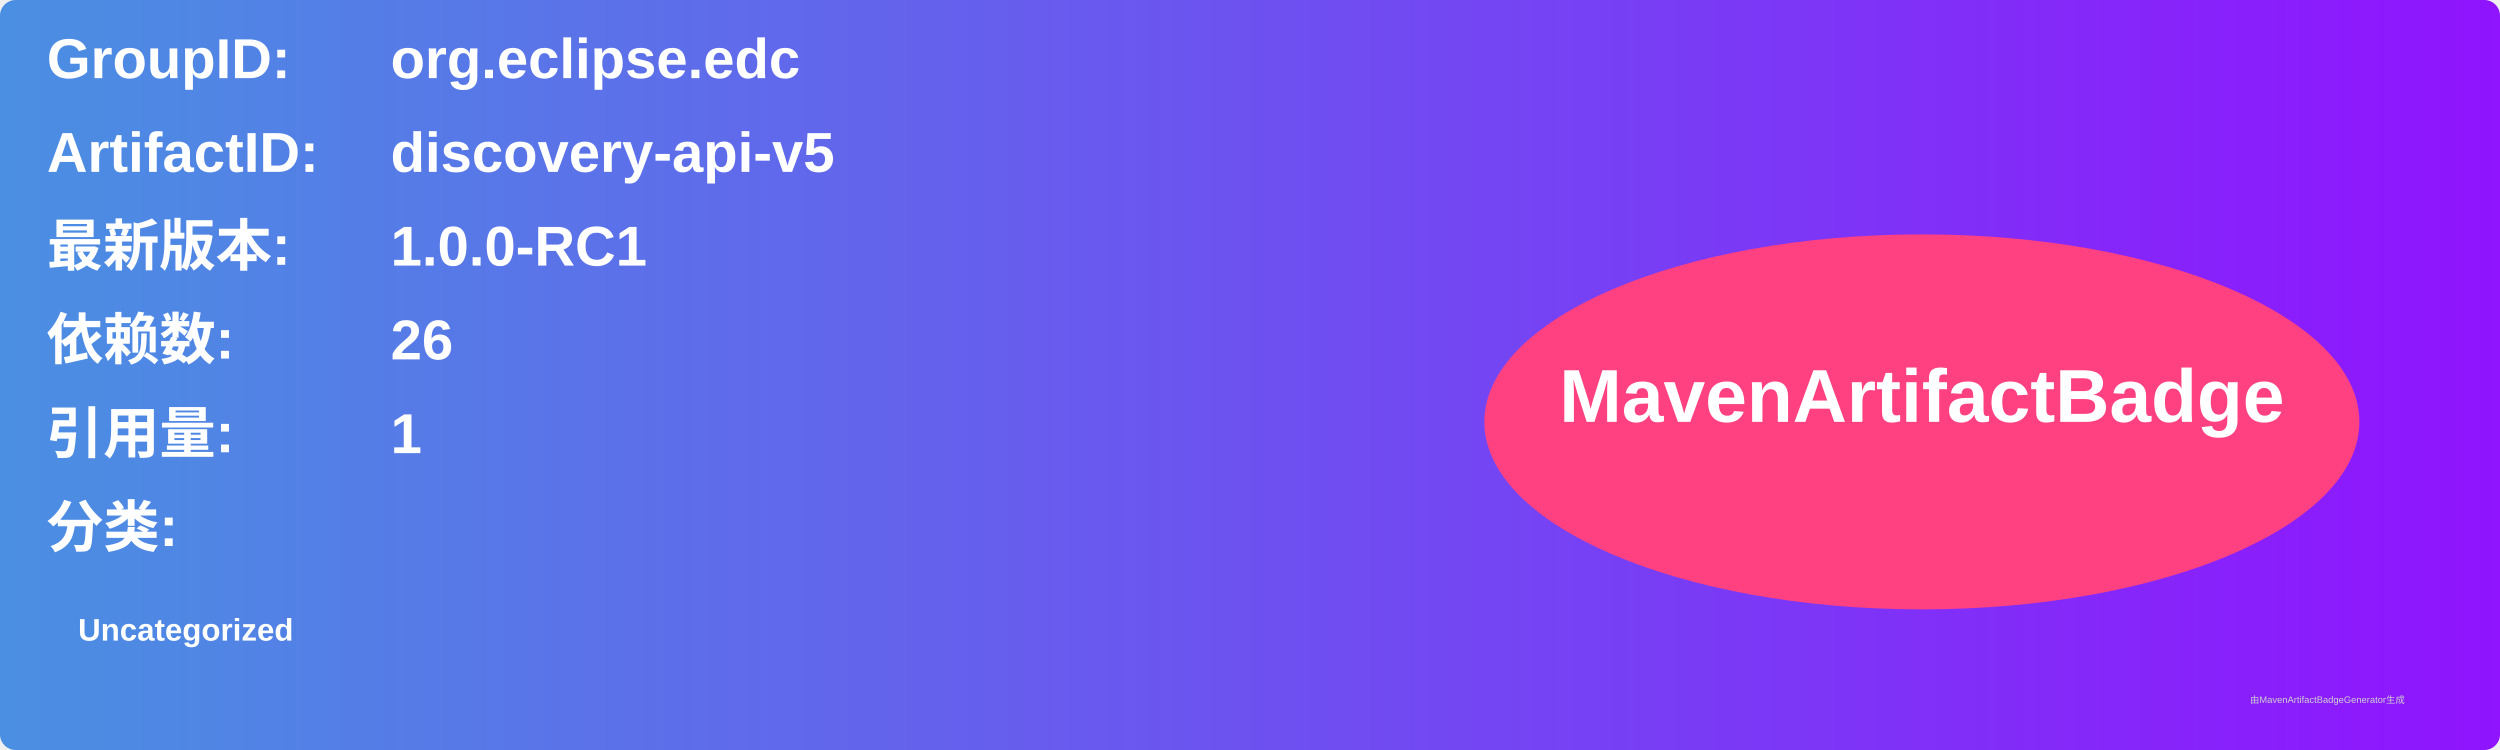
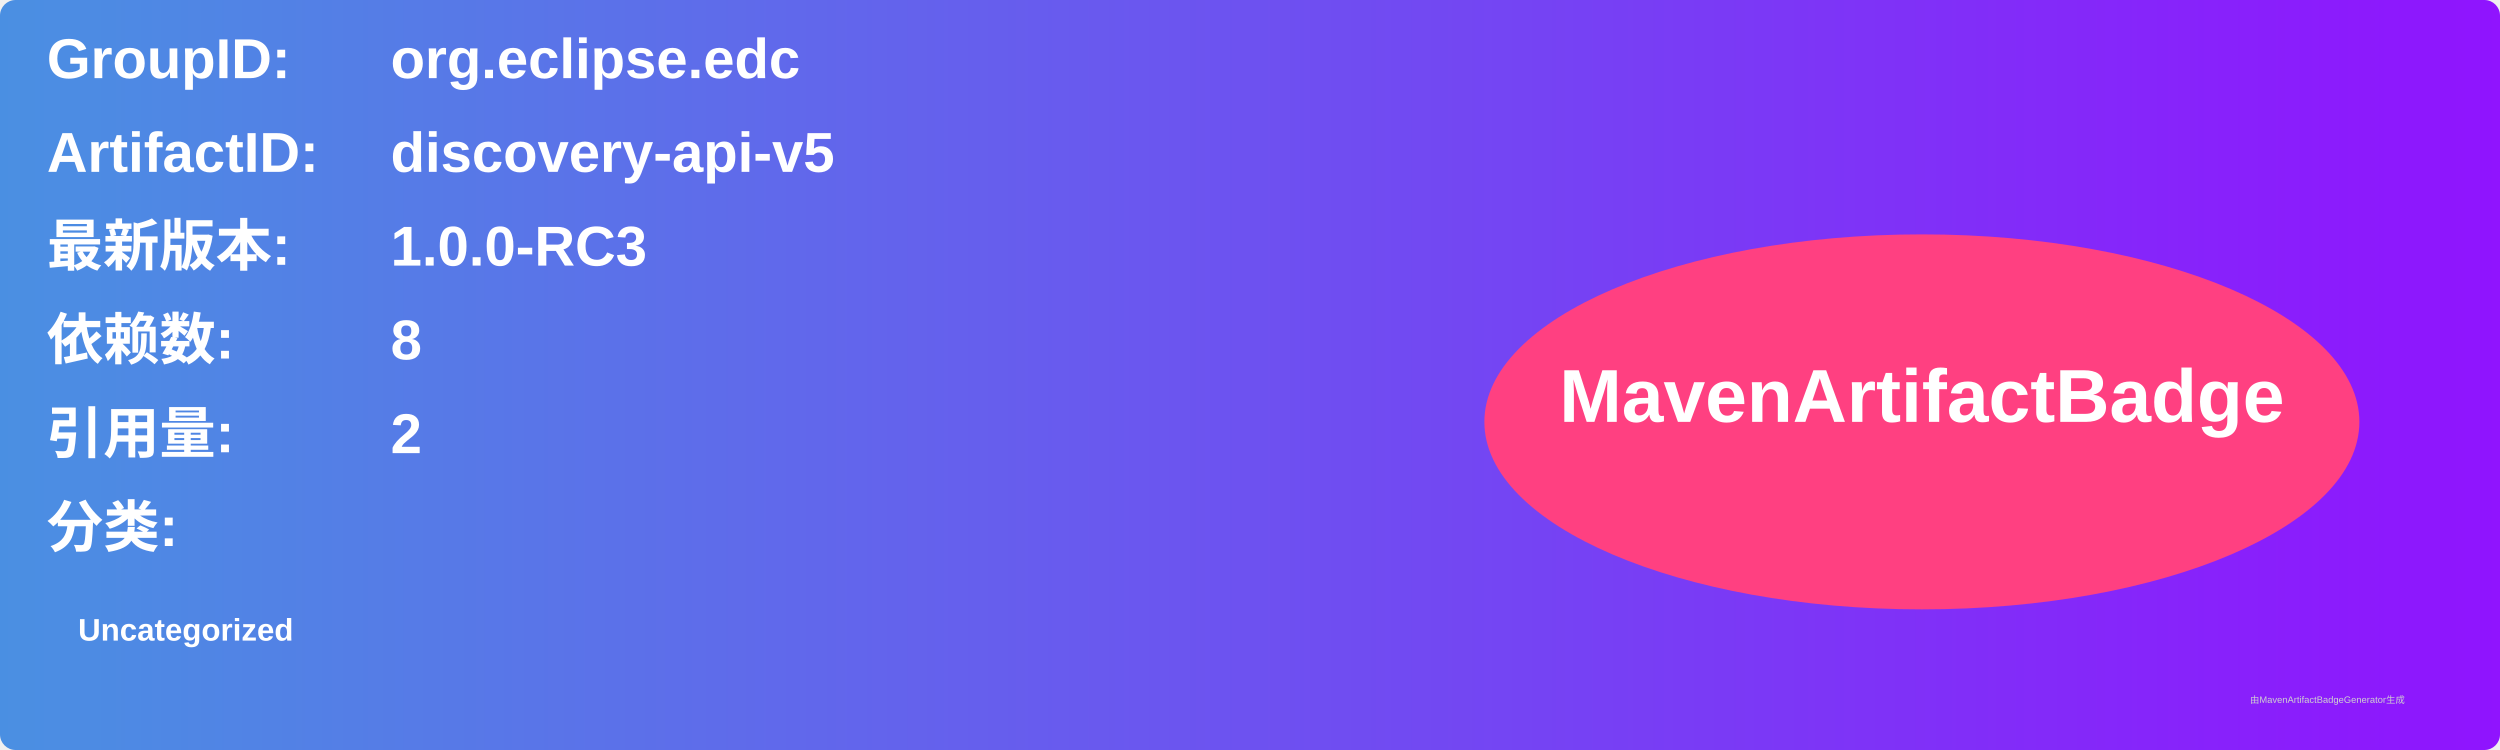
<svg xmlns="http://www.w3.org/2000/svg" width="800" height="240" viewBox="0 0 800 240">
  <linearGradient id="grad" x1="0%" y1="0%" x2="100%" y2="0%">
    <stop offset="0%" stop-color="#4a90e2" />
    <stop offset="100%" stop-color="#9013fe" />
  </linearGradient>
  <rect width="100%" height="100%" rx="5" ry="5" fill="url(#grad)" />
  <g transform="translate(15, 15)">
    <text x="0" y="10" font-family="Arial" font-size="18" fill="white" font-weight="bold" width="260">GroupID:</text>
    <text x="110" y="10" font-family="Arial" font-size="18" fill="white" font-weight="bold" width="460">org.eclipse.edc</text>
    <text x="0" y="40" font-family="Arial" font-size="18" fill="white" font-weight="bold" width="260">ArtifactID:</text>
    <text x="110" y="40" font-family="Arial" font-size="18" fill="white" font-weight="bold" width="460">discovery-api-v5</text>
    <text x="0" y="70" font-family="Arial" font-size="18" fill="white" font-weight="bold">最新版本:</text>
    <text x="110" y="70" font-family="Arial" font-size="18" fill="white" font-weight="bold">
-       <tspan font-weight="bold">1.0.0-RC1</tspan>
+       <tspan font-weight="bold">1.0.0-RC3</tspan>
    </text>
    <text x="0" y="100" font-family="Arial" font-size="18" fill="white" font-weight="bold">依赖数: </text>
    <text x="110" y="100" font-family="Arial" font-size="18" fill="white">
-       <tspan font-weight="bold">26</tspan>
+       <tspan font-weight="bold">8</tspan>
    </text>
    <text x="0" y="130" font-family="Arial" font-size="18" fill="white" font-weight="bold">引用量: </text>
    <text x="110" y="130" font-family="Arial" font-size="18" fill="white">
-       <tspan font-weight="bold">1</tspan>
+       <tspan font-weight="bold">2</tspan>
    </text>
    <text x="0" y="160" font-family="Arial" font-size="18" fill="white" font-weight="bold">分类:</text>
    <text x="10" y="190" font-family="Arial" font-size="10" fill="white">
      <tspan font-weight="bold">Uncategorized</tspan>
    </text>
    <ellipse cx="600" cy="120" rx="140" ry="60" fill="#ff4081" />
    <text x="600" y="120" text-anchor="middle" font-family="Arial" font-size="24" fill="white" font-weight="bold">MavenArtifactBadge</text>
  </g>
  <text x="720" y="225" font-family="Arial" font-size="3" fill="#d0d0d0">由MavenArtifactBadgeGenerator生成</text>
</svg>
